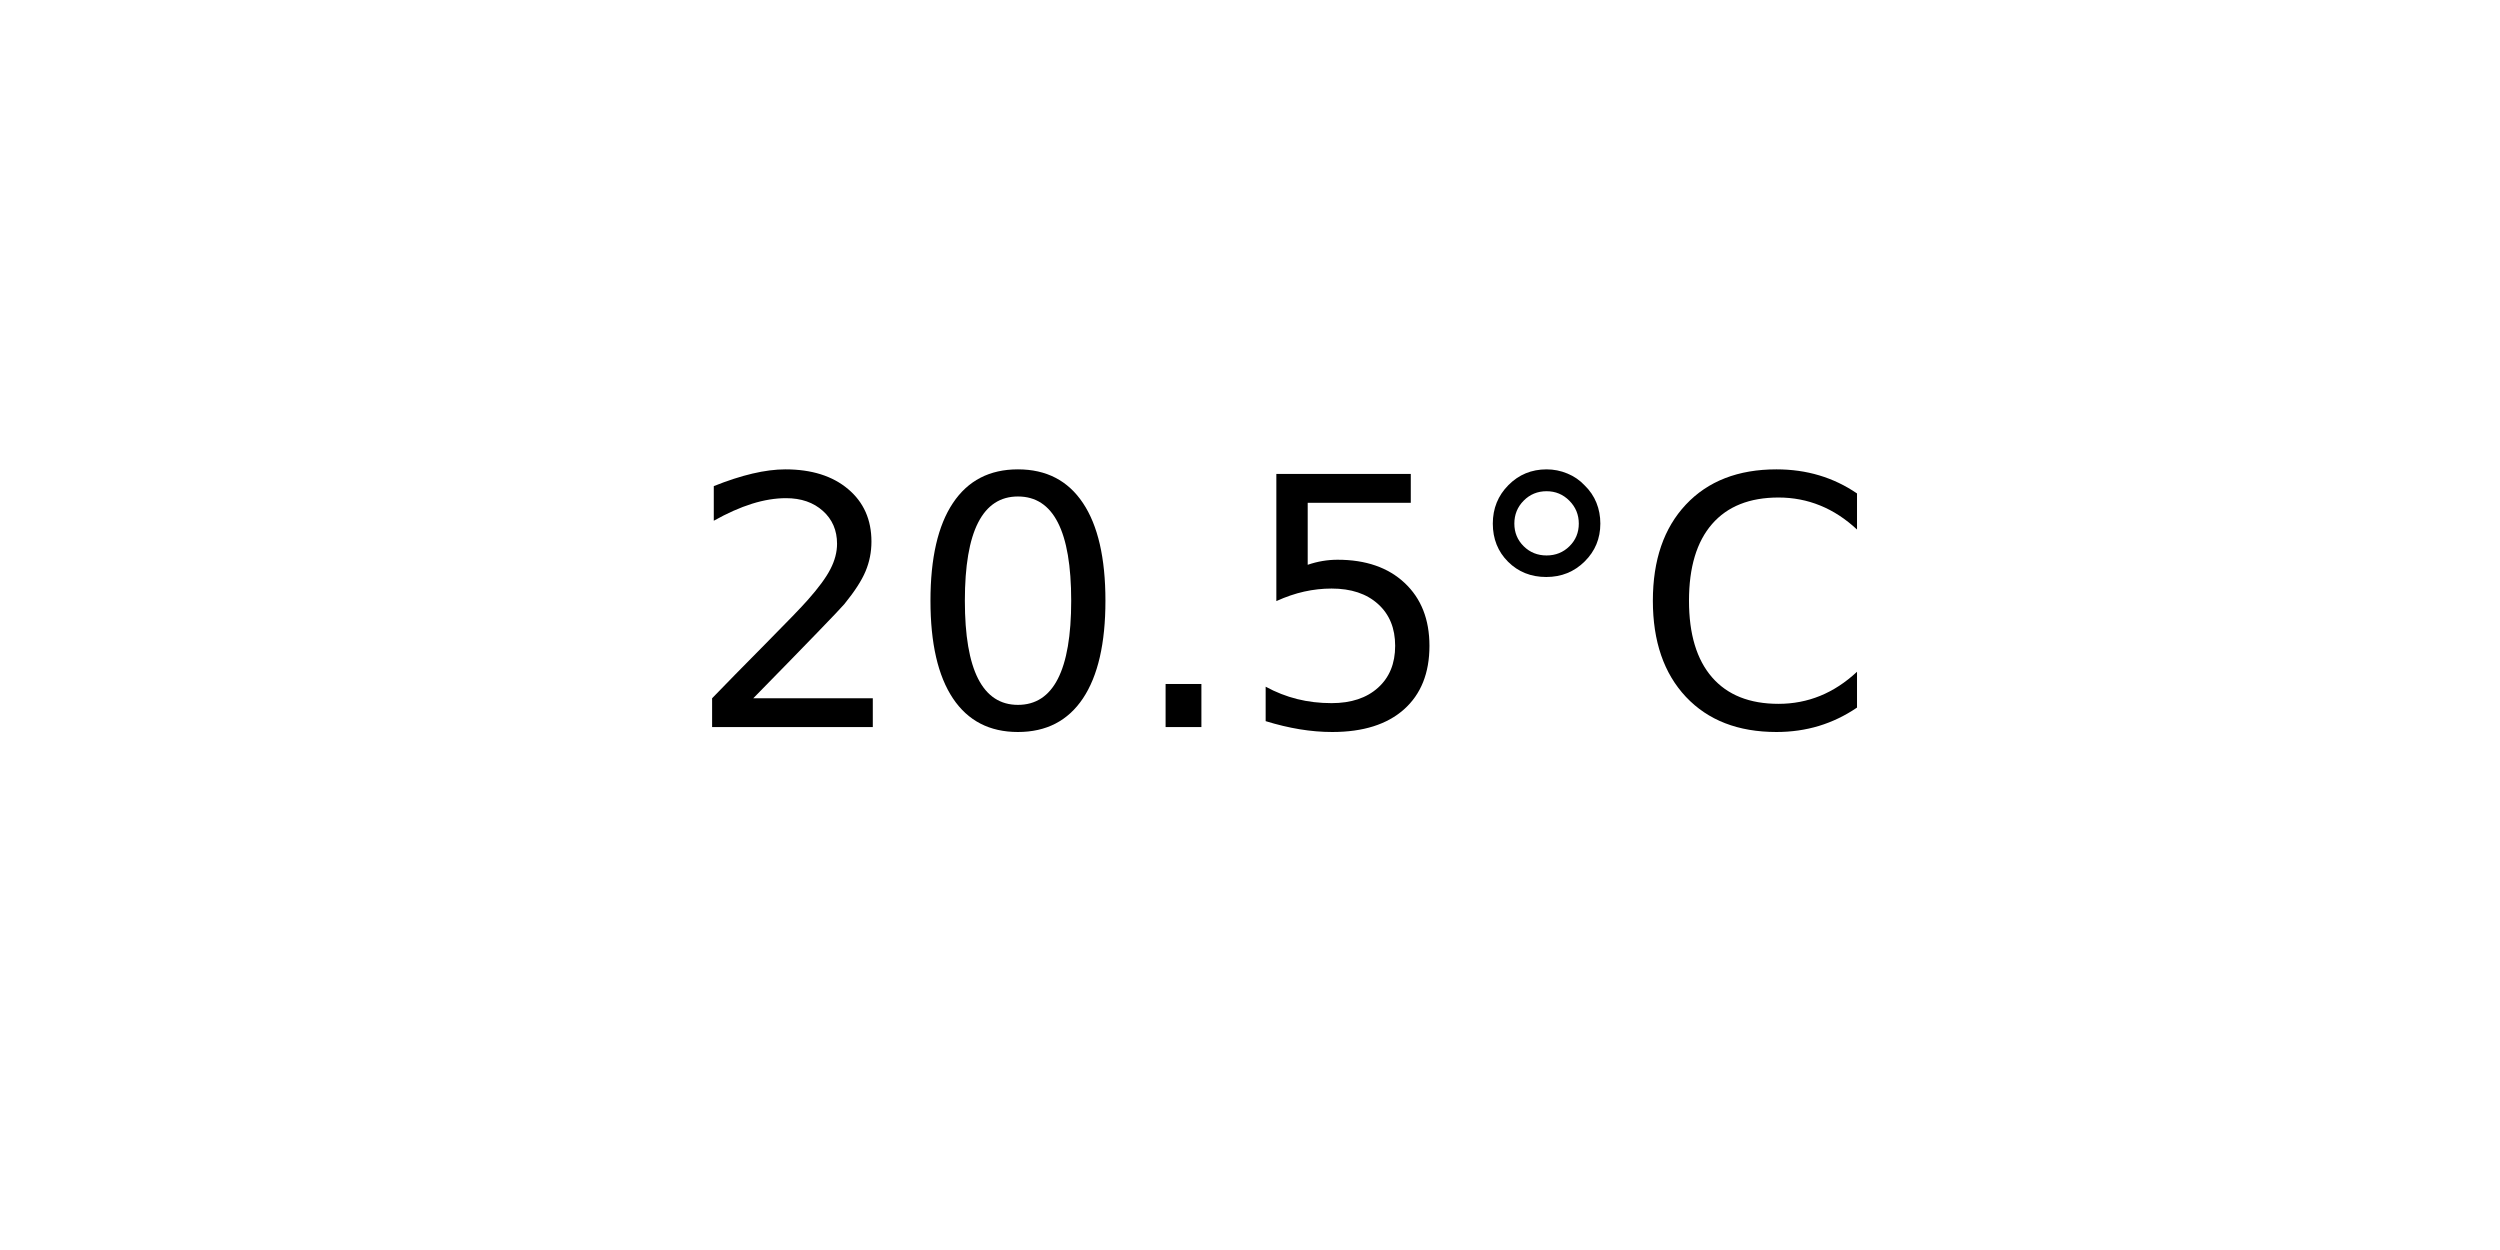
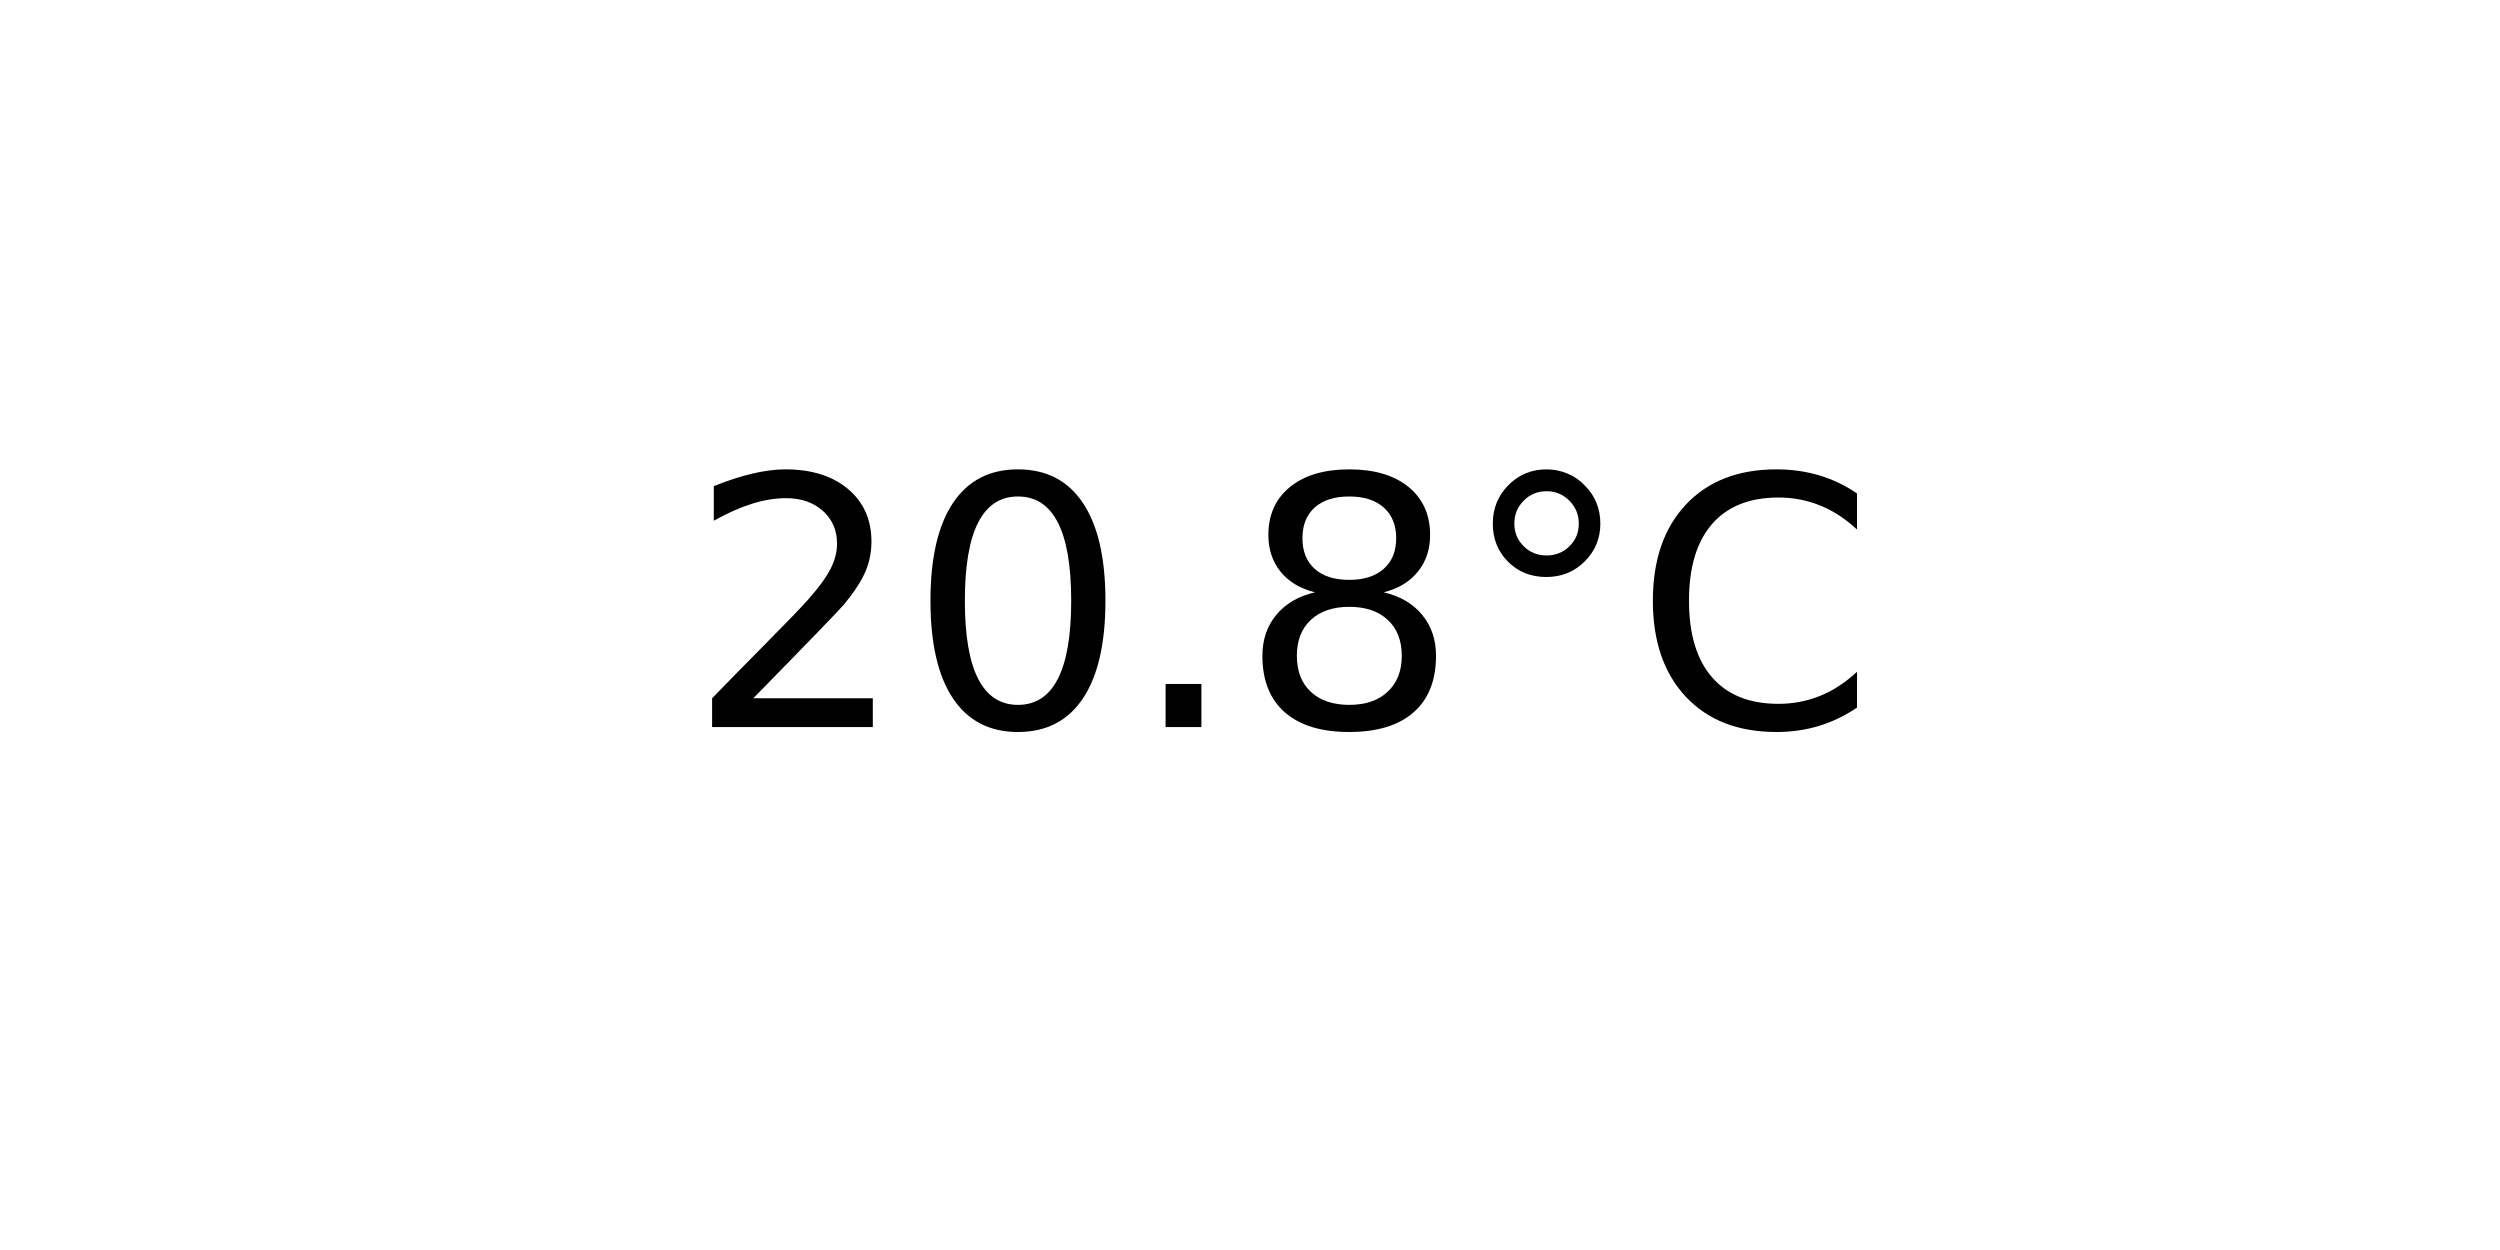
<svg xmlns="http://www.w3.org/2000/svg" xmlns:xlink="http://www.w3.org/1999/xlink" width="72pt" height="36pt" viewBox="0 0 72 36" version="1.1">
  <defs>
    <style type="text/css">*{stroke-linejoin: round; stroke-linecap: butt}</style>
  </defs>
  <g id="figure_1">
    <g id="axes_1">
      <g id="text_1">
        <g transform="translate(19.77578 20.93937) scale(0.1 -0.1)">
          <defs>
            <path id="DejaVuSans-32" d="M 1228 531  L 3431 531  L 3431 0  L 469 0  L 469 531  Q 828 903 1448 1529  Q 2069 2156 2228 2338  Q 2531 2678 2651 2914  Q 2772 3150 2772 3378  Q 2772 3750 2511 3984  Q 2250 4219 1831 4219  Q 1534 4219 1204 4116  Q 875 4013 500 3803  L 500 4441  Q 881 4594 1212 4672  Q 1544 4750 1819 4750  Q 2544 4750 2975 4387  Q 3406 4025 3406 3419  Q 3406 3131 3298 2873  Q 3191 2616 2906 2266  Q 2828 2175 2409 1742  Q 1991 1309 1228 531  z " transform="scale(0.015625)" />
            <path id="DejaVuSans-30" d="M 2034 4250  Q 1547 4250 1301 3770  Q 1056 3291 1056 2328  Q 1056 1369 1301 889  Q 1547 409 2034 409  Q 2525 409 2770 889  Q 3016 1369 3016 2328  Q 3016 3291 2770 3770  Q 2525 4250 2034 4250  z M 2034 4750  Q 2819 4750 3233 4129  Q 3647 3509 3647 2328  Q 3647 1150 3233 529  Q 2819 -91 2034 -91  Q 1250 -91 836 529  Q 422 1150 422 2328  Q 422 3509 836 4129  Q 1250 4750 2034 4750  z " transform="scale(0.015625)" />
            <path id="DejaVuSans-2e" d="M 684 794  L 1344 794  L 1344 0  L 684 0  L 684 794  z " transform="scale(0.015625)" />
-             <path id="DejaVuSans-35" d="M 691 4666  L 3169 4666  L 3169 4134  L 1269 4134  L 1269 2991  Q 1406 3038 1543 3061  Q 1681 3084 1819 3084  Q 2600 3084 3056 2656  Q 3513 2228 3513 1497  Q 3513 744 3044 326  Q 2575 -91 1722 -91  Q 1428 -91 1123 -41  Q 819 9 494 109  L 494 744  Q 775 591 1075 516  Q 1375 441 1709 441  Q 2250 441 2565 725  Q 2881 1009 2881 1497  Q 2881 1984 2565 2268  Q 2250 2553 1709 2553  Q 1456 2553 1204 2497  Q 953 2441 691 2322  L 691 4666  z " transform="scale(0.015625)" />
+             <path id="DejaVuSans-38" d="M 2034 2216  Q 1584 2216 1326 1975  Q 1069 1734 1069 1313  Q 1069 891 1326 650  Q 1584 409 2034 409  Q 2484 409 2743 651  Q 3003 894 3003 1313  Q 3003 1734 2745 1975  Q 2488 2216 2034 2216  z M 1403 2484  Q 997 2584 770 2862  Q 544 3141 544 3541  Q 544 4100 942 4425  Q 1341 4750 2034 4750  Q 2731 4750 3128 4425  Q 3525 4100 3525 3541  Q 3525 3141 3298 2862  Q 3072 2584 2669 2484  Q 3125 2378 3379 2068  Q 3634 1759 3634 1313  Q 3634 634 3220 271  Q 2806 -91 2034 -91  Q 1263 -91 848 271  Q 434 634 434 1313  Q 434 1759 690 2068  Q 947 2378 1403 2484  z M 1172 3481  Q 1172 3119 1398 2916  Q 1625 2713 2034 2713  Q 2441 2713 2670 2916  Q 2900 3119 2900 3481  Q 2900 3844 2670 4047  Q 2441 4250 2034 4250  Q 1625 4250 1398 4047  Q 1172 3844 1172 3481  z " transform="scale(0.015625)" />
            <path id="DejaVuSans-b0" d="M 1600 4347  Q 1350 4347 1178 4173  Q 1006 4000 1006 3750  Q 1006 3503 1178 3333  Q 1350 3163 1600 3163  Q 1850 3163 2022 3333  Q 2194 3503 2194 3750  Q 2194 3997 2020 4172  Q 1847 4347 1600 4347  z M 1600 4750  Q 1800 4750 1984 4673  Q 2169 4597 2303 4453  Q 2447 4313 2519 4134  Q 2591 3956 2591 3750  Q 2591 3338 2302 3052  Q 2013 2766 1594 2766  Q 1172 2766 890 3047  Q 609 3328 609 3750  Q 609 4169 896 4459  Q 1184 4750 1600 4750  z " transform="scale(0.015625)" />
            <path id="DejaVuSans-43" d="M 4122 4306  L 4122 3641  Q 3803 3938 3442 4084  Q 3081 4231 2675 4231  Q 1875 4231 1450 3742  Q 1025 3253 1025 2328  Q 1025 1406 1450 917  Q 1875 428 2675 428  Q 3081 428 3442 575  Q 3803 722 4122 1019  L 4122 359  Q 3791 134 3420 21  Q 3050 -91 2638 -91  Q 1578 -91 968 557  Q 359 1206 359 2328  Q 359 3453 968 4101  Q 1578 4750 2638 4750  Q 3056 4750 3426 4639  Q 3797 4528 4122 4306  z " transform="scale(0.015625)" />
          </defs>
          <use xlink:href="#DejaVuSans-32" />
          <use xlink:href="#DejaVuSans-30" x="63.623" />
          <use xlink:href="#DejaVuSans-2e" x="127.246" />
-           <use xlink:href="#DejaVuSans-35" x="159.033" />
+           <use xlink:href="#DejaVuSans-38" x="159.033" />
          <use xlink:href="#DejaVuSans-b0" x="222.656" />
          <use xlink:href="#DejaVuSans-43" x="272.656" />
        </g>
      </g>
    </g>
  </g>
</svg>
